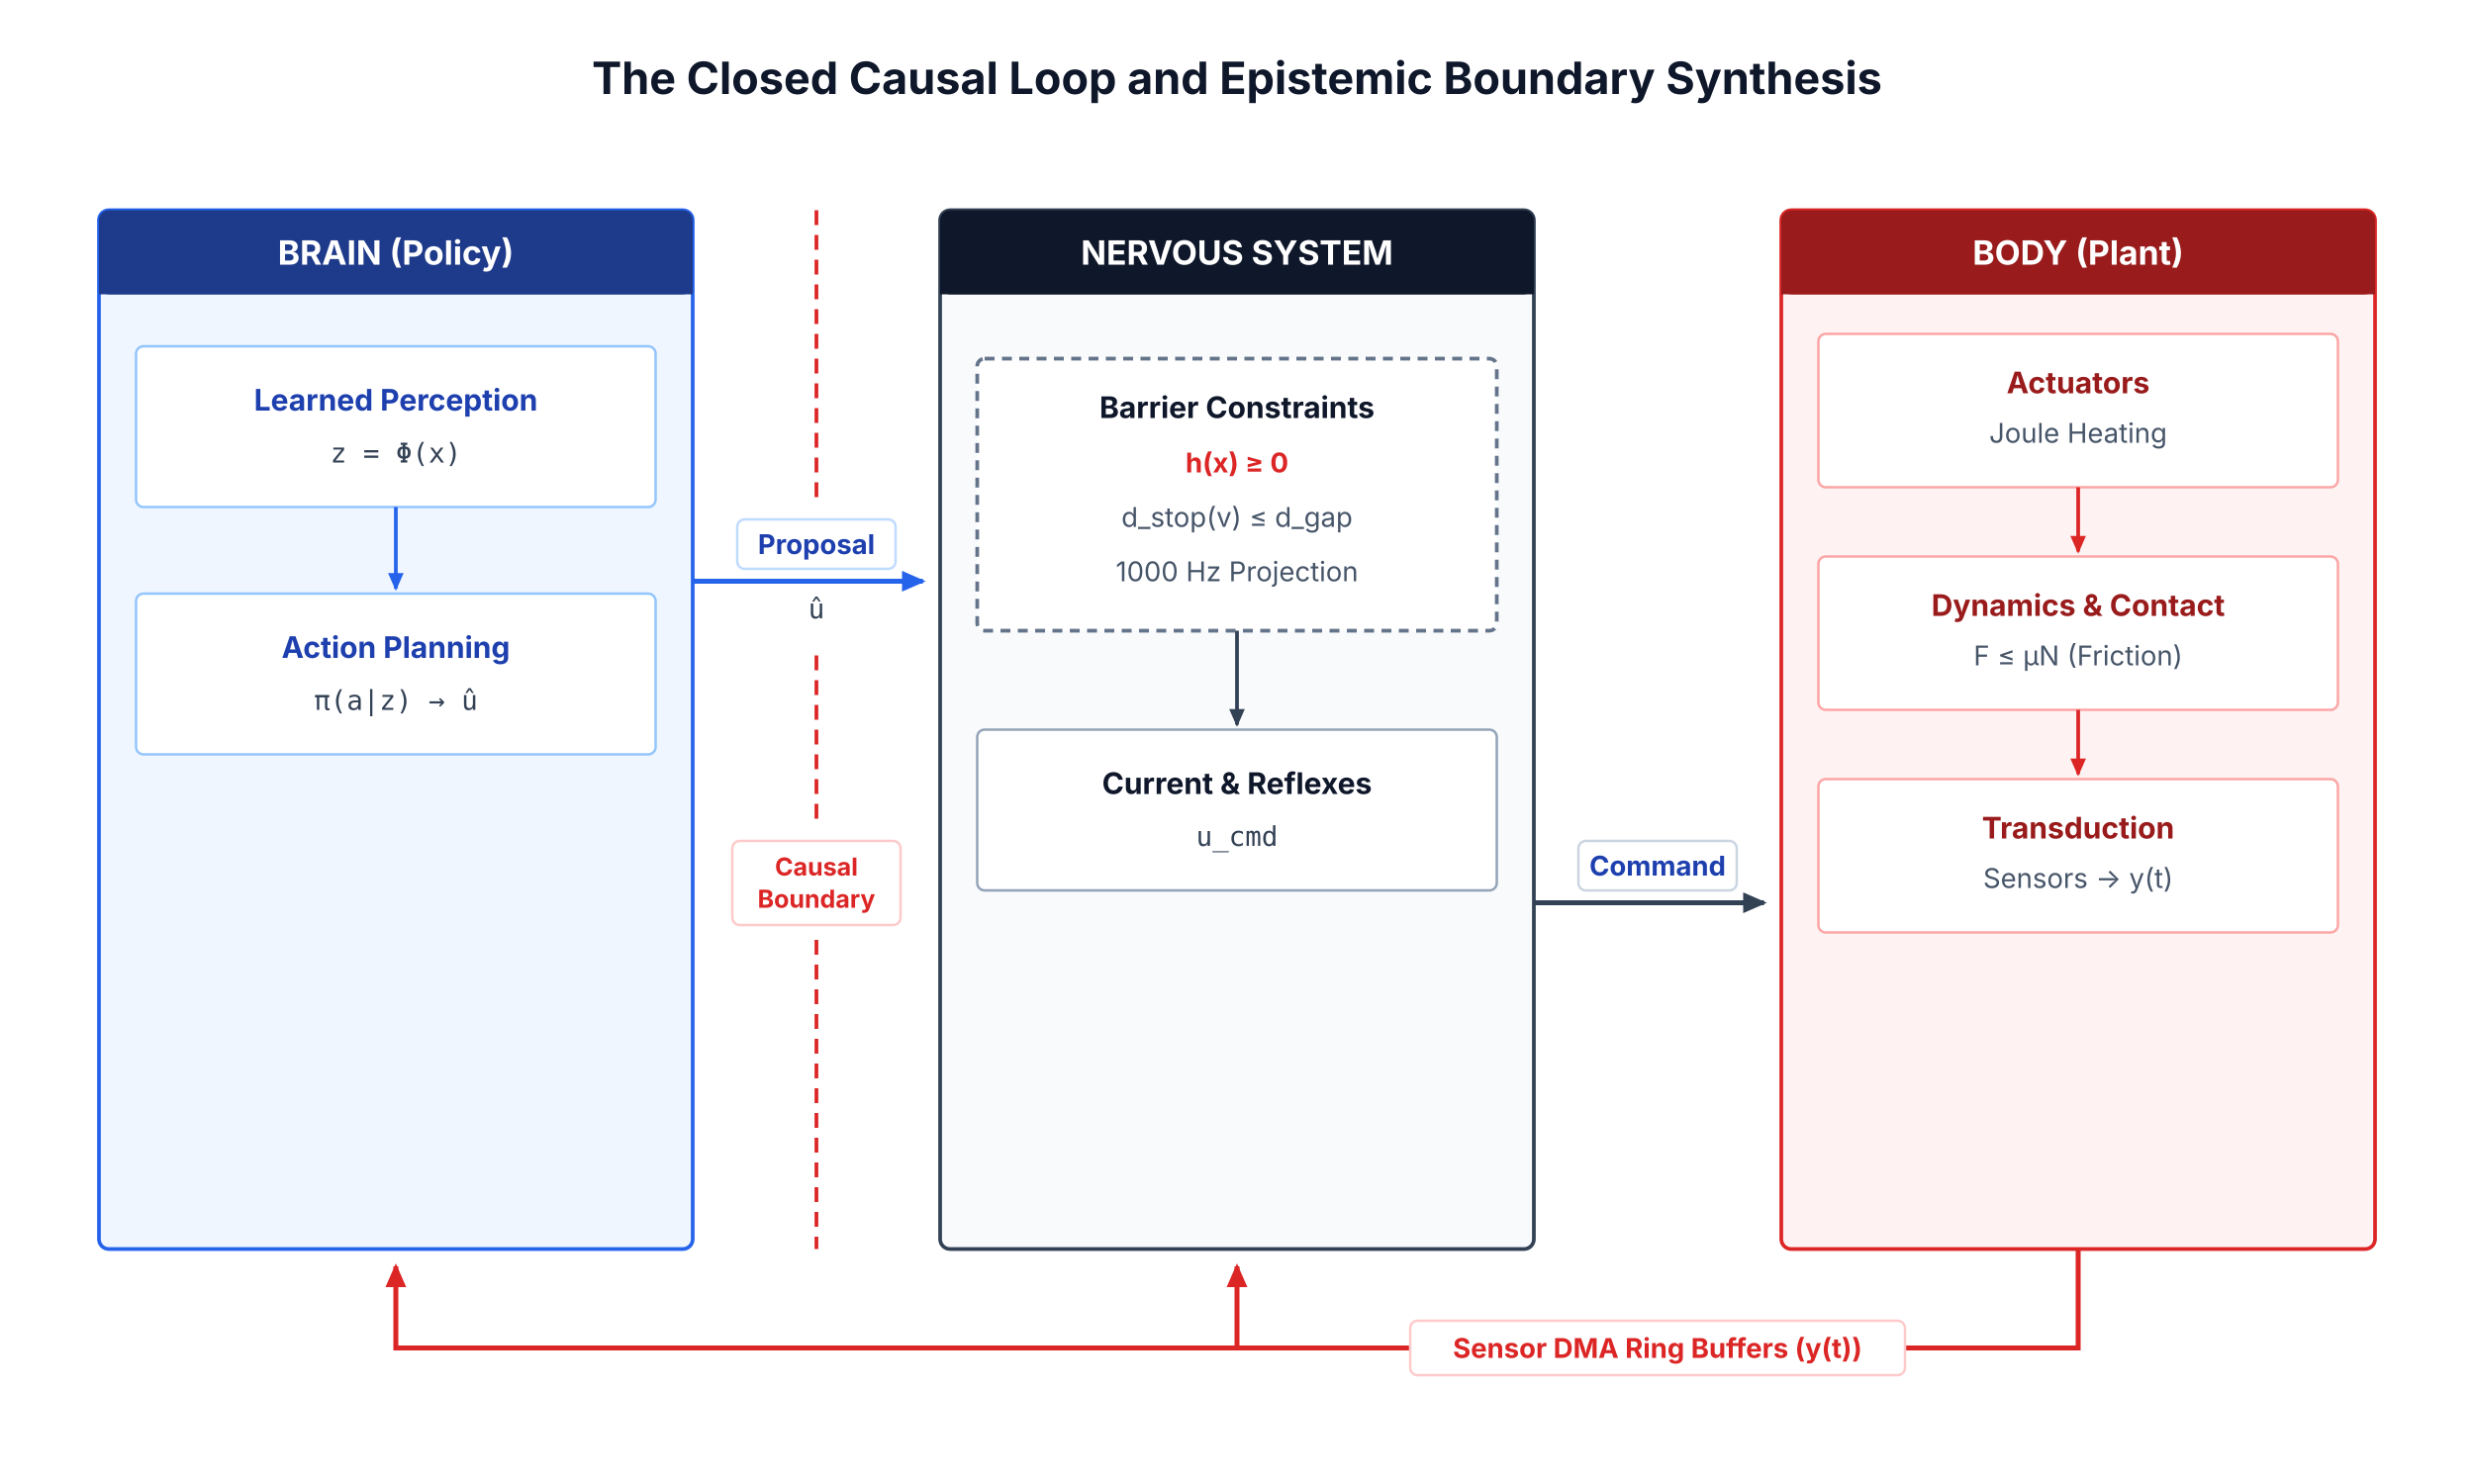
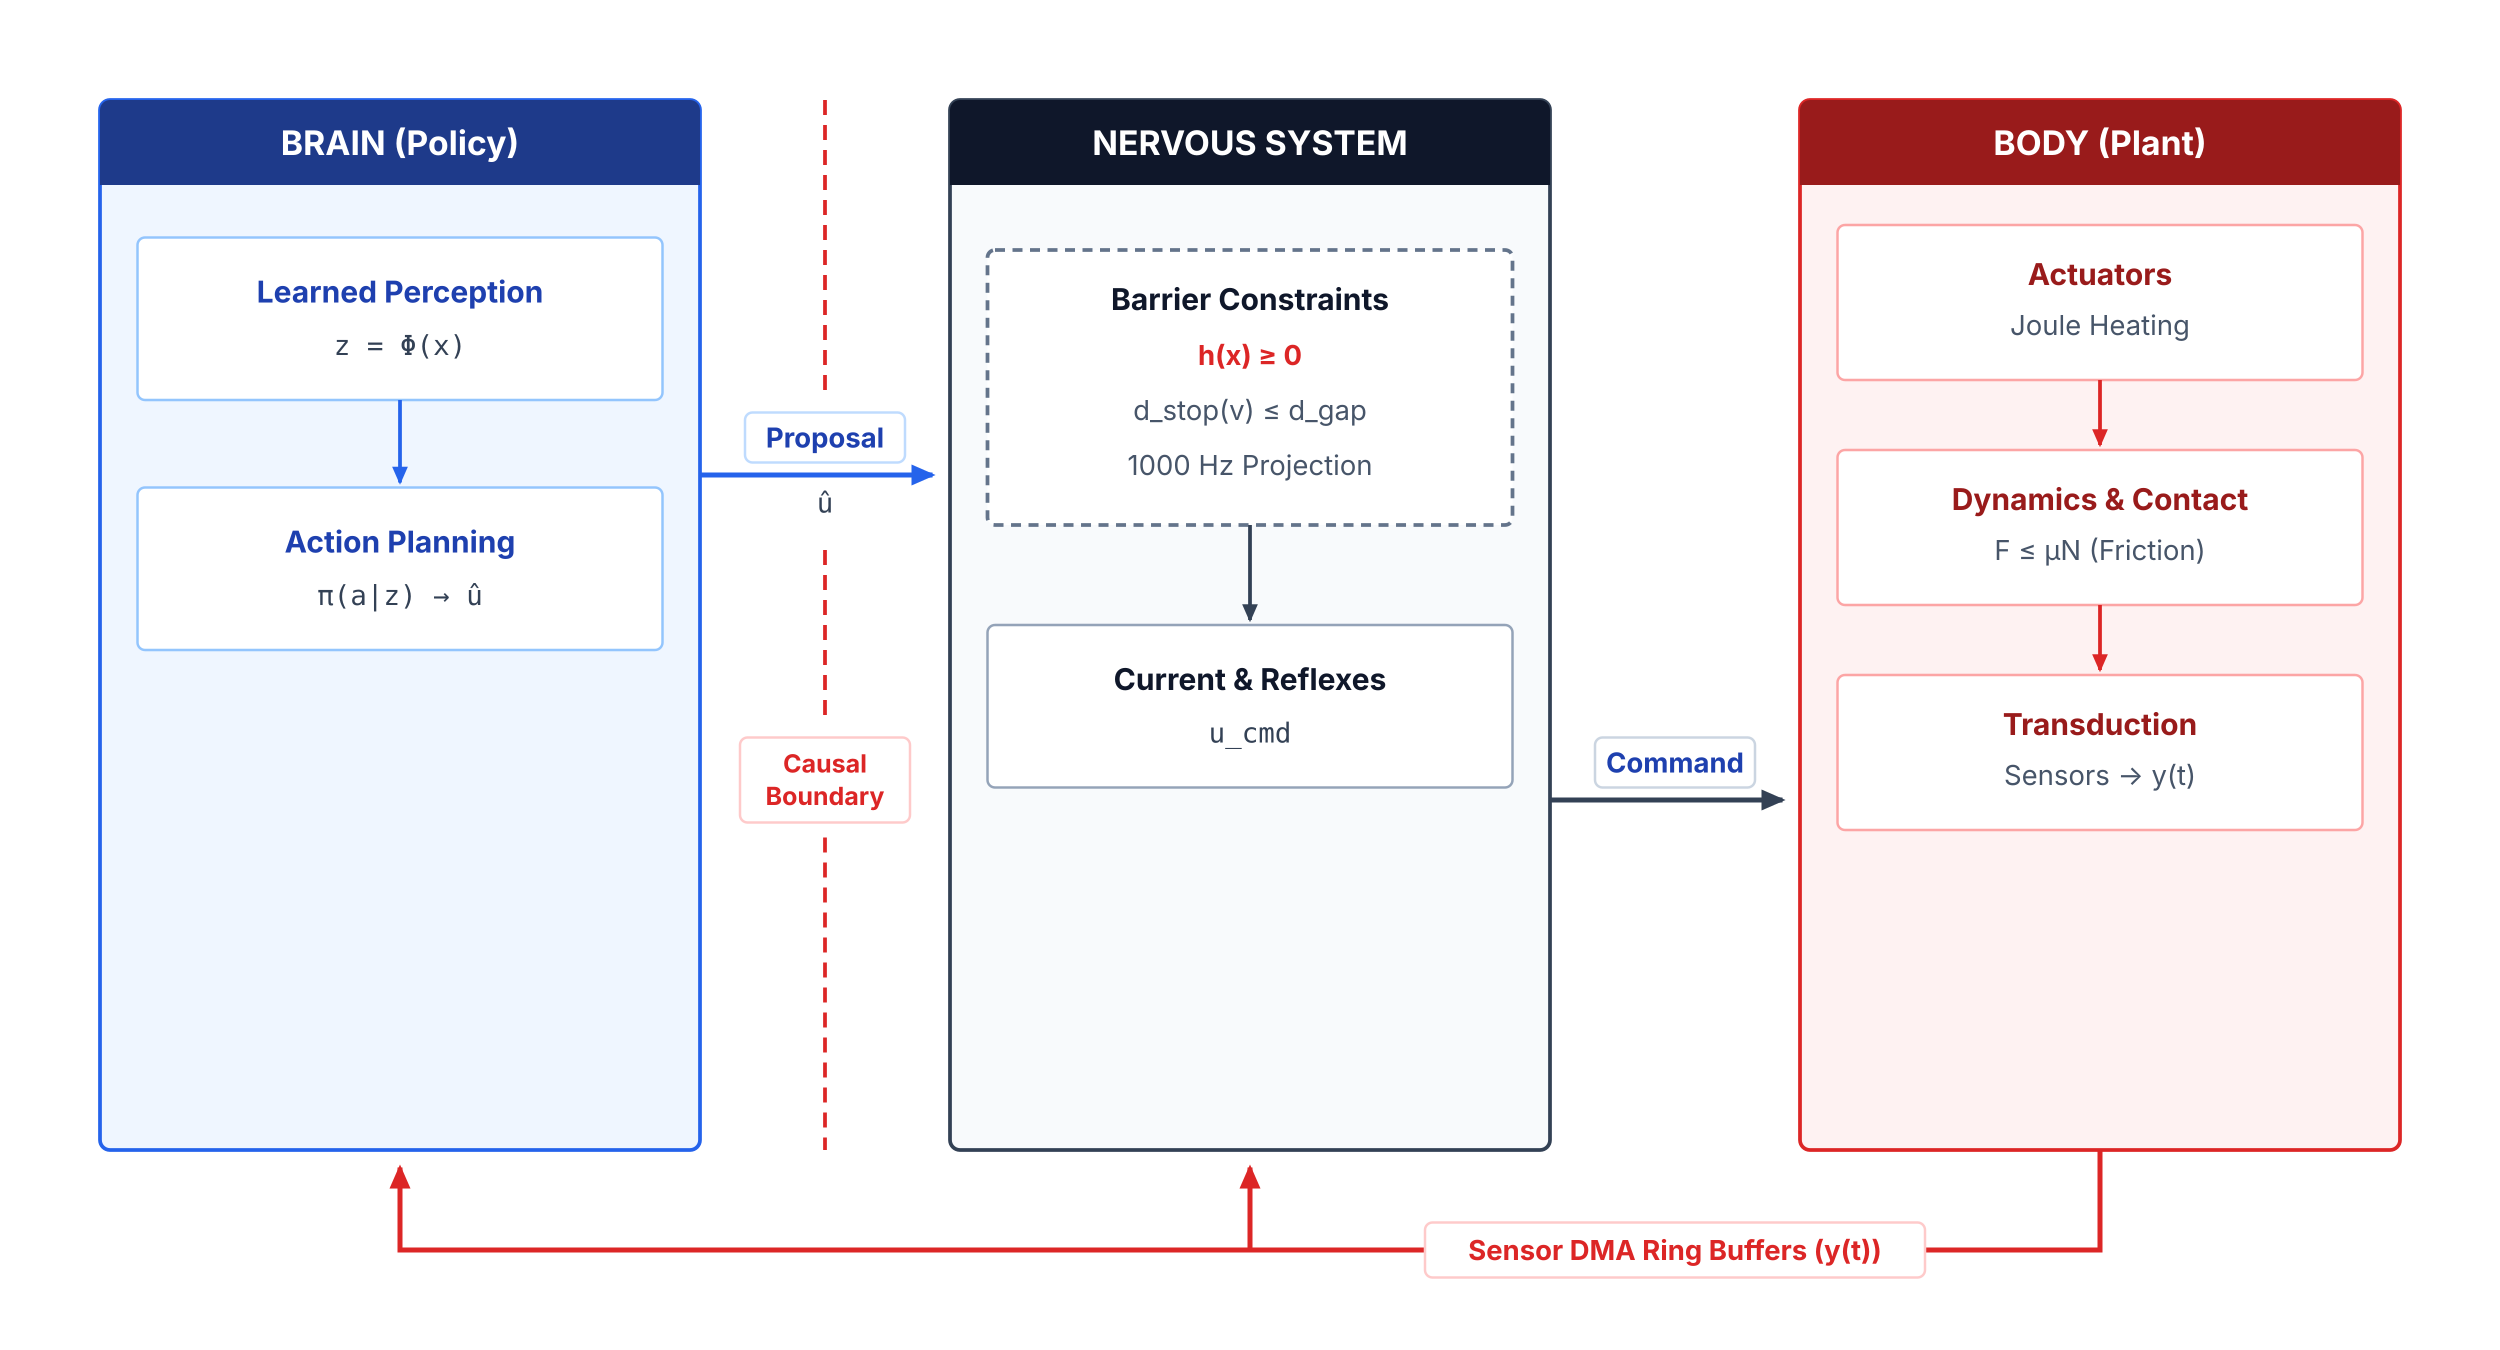
- <svg xmlns="http://www.w3.org/2000/svg" viewBox="0 0 1000 600" width="1000" height="600">
+ <svg xmlns="http://www.w3.org/2000/svg" viewBox="0 0 1000 540" width="1000" height="540">
  <defs>
    <style>
-       .title { font-family: 'Inter', system-ui, -apple-system, sans-serif; font-size: 18px; font-weight: 700; fill: #0f172a; }
      .col-title { font-family: 'Inter', system-ui, -apple-system, sans-serif; font-size: 13.5px; font-weight: 700; fill: #ffffff; }
      .node-title { font-family: 'Inter', system-ui, -apple-system, sans-serif; font-size: 12px; font-weight: 700; }
      .node-sub { font-family: 'Inter', system-ui, -apple-system, sans-serif; font-size: 11px; fill: #475569; }
      .node-sub-alert { font-family: 'Inter', system-ui, -apple-system, sans-serif; font-size: 11px; font-weight: 700; fill: #dc2626; }
      .conn-text { font-family: 'Inter', system-ui, -apple-system, sans-serif; font-size: 11px; font-weight: 700; fill: #1e40af; }
      .boundary-text { font-family: 'Inter', system-ui, -apple-system, sans-serif; font-size: 10px; font-weight: 700; fill: #dc2626; }
      .red-bold { font-family: 'Inter', system-ui, -apple-system, sans-serif; font-size: 11px; font-weight: 700; fill: #dc2626; }
      .mono-text { font-family: 'JetBrains Mono', 'SF Mono', monospace; font-size: 11px; fill: #334155; }
    </style>
    <marker id="arrow" viewBox="0 0 10 10" refX="7" refY="5" markerWidth="6" markerHeight="6" orient="auto-start-reverse">
      <path d="M 0 1.5 L 8 5 L 0 8.5 z" fill="#334155" />
    </marker>
    <marker id="arrow-blue" viewBox="0 0 10 10" refX="7" refY="5" markerWidth="6" markerHeight="6" orient="auto-start-reverse">
      <path d="M 0 1.5 L 8 5 L 0 8.5 z" fill="#2563eb" />
    </marker>
    <marker id="arrow-red" viewBox="0 0 10 10" refX="7" refY="5" markerWidth="6" markerHeight="6" orient="auto-start-reverse">
      <path d="M 0 1.5 L 8 5 L 0 8.5 z" fill="#dc2626" />
    </marker>
  </defs>
-   <rect width="1000" height="600" fill="#ffffff" />
-   <text x="500" y="38" class="title" text-anchor="middle">The Closed Causal Loop and Epistemic Boundary Synthesis</text>
-   <line x1="330" y1="85" x2="330" y2="205" stroke="#dc2626" stroke-width="1.5" stroke-dasharray="6,4" />
-   <line x1="330" y1="265" x2="330" y2="335" stroke="#dc2626" stroke-width="1.5" stroke-dasharray="6,4" />
-   <line x1="330" y1="380" x2="330" y2="505" stroke="#dc2626" stroke-width="1.5" stroke-dasharray="6,4" />
-   <rect x="296" y="340" width="68" height="34" rx="3" fill="#ffffff" stroke="#fecaca" stroke-width="1" />
-   <text x="330" y="354" class="boundary-text" text-anchor="middle">Causal</text>
-   <text x="330" y="367" class="boundary-text" text-anchor="middle">Boundary</text>
-   <line x1="280" y1="235" x2="373" y2="235" stroke="#2563eb" stroke-width="2" marker-end="url(#arrow-blue)" />
-   <rect x="298" y="210" width="64" height="20" rx="3" fill="#ffffff" stroke="#bfdbfe" stroke-width="1" />
-   <text x="330" y="224" class="conn-text" text-anchor="middle">Proposal</text>
-   <text x="330" y="250" class="mono-text" text-anchor="middle">û</text>
-   <line x1="620" y1="365" x2="713" y2="365" stroke="#334155" stroke-width="2" marker-end="url(#arrow)" />
-   <rect x="638" y="340" width="64" height="20" rx="3" fill="#ffffff" stroke="#cbd5e1" stroke-width="1" />
-   <text x="670" y="354" class="conn-text" fill="#0f172a" text-anchor="middle">Command</text>
-   <path d="M 840 505 L 840 545 L 160 545 L 160 512" fill="none" stroke="#dc2626" stroke-width="2" marker-end="url(#arrow-red)" />
-   <line x1="500" y1="545" x2="500" y2="512" stroke="#dc2626" stroke-width="2" marker-end="url(#arrow-red)" />
-   <rect x="570" y="534" width="200" height="22" rx="3" fill="#ffffff" stroke="#fecaca" stroke-width="1" />
-   <text x="670" y="549" class="red-bold" text-anchor="middle">Sensor DMA Ring Buffers (y(t))</text>
-   <g transform="translate(40, 85)">
-     <rect width="240" height="420" rx="4" fill="#eff6ff" stroke="#2563eb" stroke-width="1.5" />
-     <rect width="240" height="34" rx="4" fill="#1e3a8a" />
-     <rect width="240" height="8" y="26" fill="#1e3a8a" />
-     <text x="120" y="22" class="col-title" text-anchor="middle">BRAIN (Policy)</text>
-     <g transform="translate(15, 55)">
-       <rect width="210" height="65" rx="3" fill="#ffffff" stroke="#93c5fd" stroke-width="1" />
-       <text x="105" y="26" class="node-title" fill="#1e40af" text-anchor="middle">Learned Perception</text>
-       <text x="105" y="47" class="mono-text" text-anchor="middle">z = Φ(x)</text>
+   <rect width="1000" height="540" fill="#ffffff" />
+   <g transform="translate(0, -45)">
+     <line x1="330" y1="85" x2="330" y2="205" stroke="#dc2626" stroke-width="1.5" stroke-dasharray="6,4" />
+     <line x1="330" y1="265" x2="330" y2="335" stroke="#dc2626" stroke-width="1.5" stroke-dasharray="6,4" />
+     <line x1="330" y1="380" x2="330" y2="505" stroke="#dc2626" stroke-width="1.5" stroke-dasharray="6,4" />
+     <rect x="296" y="340" width="68" height="34" rx="3" fill="#ffffff" stroke="#fecaca" stroke-width="1" />
+     <text x="330" y="354" class="boundary-text" text-anchor="middle">Causal</text>
+     <text x="330" y="367" class="boundary-text" text-anchor="middle">Boundary</text>
+     <line x1="280" y1="235" x2="373" y2="235" stroke="#2563eb" stroke-width="2" marker-end="url(#arrow-blue)" />
+     <rect x="298" y="210" width="64" height="20" rx="3" fill="#ffffff" stroke="#bfdbfe" stroke-width="1" />
+     <text x="330" y="224" class="conn-text" text-anchor="middle">Proposal</text>
+     <text x="330" y="250" class="mono-text" text-anchor="middle">û</text>
+     <line x1="620" y1="365" x2="713" y2="365" stroke="#334155" stroke-width="2" marker-end="url(#arrow)" />
+     <rect x="638" y="340" width="64" height="20" rx="3" fill="#ffffff" stroke="#cbd5e1" stroke-width="1" />
+     <text x="670" y="354" class="conn-text" fill="#0f172a" text-anchor="middle">Command</text>
+     <path d="M 840 505 L 840 545 L 160 545 L 160 512" fill="none" stroke="#dc2626" stroke-width="2" marker-end="url(#arrow-red)" />
+     <line x1="500" y1="545" x2="500" y2="512" stroke="#dc2626" stroke-width="2" marker-end="url(#arrow-red)" />
+     <rect x="570" y="534" width="200" height="22" rx="3" fill="#ffffff" stroke="#fecaca" stroke-width="1" />
+     <text x="670" y="549" class="red-bold" text-anchor="middle">Sensor DMA Ring Buffers (y(t))</text>
+     <g transform="translate(40, 85)">
+       <rect width="240" height="420" rx="4" fill="#eff6ff" stroke="#2563eb" stroke-width="1.5" />
+       <rect width="240" height="34" rx="4" fill="#1e3a8a" />
+       <rect width="240" height="8" y="26" fill="#1e3a8a" />
+       <text x="120" y="22" class="col-title" text-anchor="middle">BRAIN (Policy)</text>
+       <g transform="translate(15, 55)">
+         <rect width="210" height="65" rx="3" fill="#ffffff" stroke="#93c5fd" stroke-width="1" />
+         <text x="105" y="26" class="node-title" fill="#1e40af" text-anchor="middle">Learned Perception</text>
+         <text x="105" y="47" class="mono-text" text-anchor="middle">z = Φ(x)</text>
+       </g>
+       <line x1="120" y1="120" x2="120" y2="153" stroke="#2563eb" stroke-width="1.5" marker-end="url(#arrow-blue)" />
+       <g transform="translate(15, 155)">
+         <rect width="210" height="65" rx="3" fill="#ffffff" stroke="#93c5fd" stroke-width="1" />
+         <text x="105" y="26" class="node-title" fill="#1e40af" text-anchor="middle">Action Planning</text>
+         <text x="105" y="47" class="mono-text" text-anchor="middle">π(a|z) → û</text>
+       </g>
    </g>
-     <line x1="120" y1="120" x2="120" y2="153" stroke="#2563eb" stroke-width="1.5" marker-end="url(#arrow-blue)" />
-     <g transform="translate(15, 155)">
-       <rect width="210" height="65" rx="3" fill="#ffffff" stroke="#93c5fd" stroke-width="1" />
-       <text x="105" y="26" class="node-title" fill="#1e40af" text-anchor="middle">Action Planning</text>
-       <text x="105" y="47" class="mono-text" text-anchor="middle">π(a|z) → û</text>
+     <g transform="translate(380, 85)">
+       <rect width="240" height="420" rx="4" fill="#f8fafc" stroke="#334155" stroke-width="1.5" />
+       <rect width="240" height="34" rx="4" fill="#0f172a" />
+       <rect width="240" height="8" y="26" fill="#0f172a" />
+       <text x="120" y="22" class="col-title" text-anchor="middle">NERVOUS SYSTEM</text>
+       <g transform="translate(15, 60)">
+         <rect width="210" height="110" rx="3" fill="#ffffff" stroke="#64748b" stroke-dasharray="4,3" stroke-width="1.5" />
+         <text x="105" y="24" class="node-title" fill="#0f172a" text-anchor="middle">Barrier Constraints</text>
+         <text x="105" y="46" class="node-sub-alert" text-anchor="middle">h(x) ≥ 0</text>
+         <text x="105" y="68" class="node-sub" text-anchor="middle">d_stop(v) ≤ d_gap</text>
+         <text x="105" y="90" class="node-sub" text-anchor="middle">1000 Hz Projection</text>
+       </g>
+       <line x1="120" y1="170" x2="120" y2="208" stroke="#334155" stroke-width="1.5" marker-end="url(#arrow)" />
+       <g transform="translate(15, 210)">
+         <rect width="210" height="65" rx="3" fill="#ffffff" stroke="#94a3b8" stroke-width="1" />
+         <text x="105" y="26" class="node-title" fill="#0f172a" text-anchor="middle">Current &amp; Reflexes</text>
+         <text x="105" y="47" class="mono-text" text-anchor="middle">u_cmd</text>
+       </g>
    </g>
-   </g>
-   <g transform="translate(380, 85)">
-     <rect width="240" height="420" rx="4" fill="#f8fafc" stroke="#334155" stroke-width="1.5" />
-     <rect width="240" height="34" rx="4" fill="#0f172a" />
-     <rect width="240" height="8" y="26" fill="#0f172a" />
-     <text x="120" y="22" class="col-title" text-anchor="middle">NERVOUS SYSTEM</text>
-     <g transform="translate(15, 60)">
-       <rect width="210" height="110" rx="3" fill="#ffffff" stroke="#64748b" stroke-dasharray="4,3" stroke-width="1.5" />
-       <text x="105" y="24" class="node-title" fill="#0f172a" text-anchor="middle">Barrier Constraints</text>
-       <text x="105" y="46" class="node-sub-alert" text-anchor="middle">h(x) ≥ 0</text>
-       <text x="105" y="68" class="node-sub" text-anchor="middle">d_stop(v) ≤ d_gap</text>
-       <text x="105" y="90" class="node-sub" text-anchor="middle">1000 Hz Projection</text>
-     </g>
-     <line x1="120" y1="170" x2="120" y2="208" stroke="#334155" stroke-width="1.5" marker-end="url(#arrow)" />
-     <g transform="translate(15, 210)">
-       <rect width="210" height="65" rx="3" fill="#ffffff" stroke="#94a3b8" stroke-width="1" />
-       <text x="105" y="26" class="node-title" fill="#0f172a" text-anchor="middle">Current &amp; Reflexes</text>
-       <text x="105" y="47" class="mono-text" text-anchor="middle">u_cmd</text>
-     </g>
-   </g>
-   <g transform="translate(720, 85)">
-     <rect width="240" height="420" rx="4" fill="#fef2f2" stroke="#dc2626" stroke-width="1.5" />
-     <rect width="240" height="34" rx="4" fill="#991b1b" />
-     <rect width="240" height="8" y="26" fill="#991b1b" />
-     <text x="120" y="22" class="col-title" text-anchor="middle">BODY (Plant)</text>
-     <g transform="translate(15, 50)">
-       <rect width="210" height="62" rx="3" fill="#ffffff" stroke="#fca5a5" stroke-width="1" />
-       <text x="105" y="24" class="node-title" fill="#991b1b" text-anchor="middle">Actuators</text>
-       <text x="105" y="44" class="node-sub" text-anchor="middle">Joule Heating</text>
-     </g>
-     <line x1="120" y1="112" x2="120" y2="138" stroke="#dc2626" stroke-width="1.5" marker-end="url(#arrow-red)" />
-     <g transform="translate(15, 140)">
-       <rect width="210" height="62" rx="3" fill="#ffffff" stroke="#fca5a5" stroke-width="1" />
-       <text x="105" y="24" class="node-title" fill="#991b1b" text-anchor="middle">Dynamics &amp; Contact</text>
-       <text x="105" y="44" class="node-sub" text-anchor="middle">F ≤ μN (Friction)</text>
-     </g>
-     <line x1="120" y1="202" x2="120" y2="228" stroke="#dc2626" stroke-width="1.5" marker-end="url(#arrow-red)" />
-     <g transform="translate(15, 230)">
-       <rect width="210" height="62" rx="3" fill="#ffffff" stroke="#fca5a5" stroke-width="1" />
-       <text x="105" y="24" class="node-title" fill="#991b1b" text-anchor="middle">Transduction</text>
-       <text x="105" y="44" class="node-sub" text-anchor="middle">Sensors → y(t)</text>
+     <g transform="translate(720, 85)">
+       <rect width="240" height="420" rx="4" fill="#fef2f2" stroke="#dc2626" stroke-width="1.5" />
+       <rect width="240" height="34" rx="4" fill="#991b1b" />
+       <rect width="240" height="8" y="26" fill="#991b1b" />
+       <text x="120" y="22" class="col-title" text-anchor="middle">BODY (Plant)</text>
+       <g transform="translate(15, 50)">
+         <rect width="210" height="62" rx="3" fill="#ffffff" stroke="#fca5a5" stroke-width="1" />
+         <text x="105" y="24" class="node-title" fill="#991b1b" text-anchor="middle">Actuators</text>
+         <text x="105" y="44" class="node-sub" text-anchor="middle">Joule Heating</text>
+       </g>
+       <line x1="120" y1="112" x2="120" y2="138" stroke="#dc2626" stroke-width="1.5" marker-end="url(#arrow-red)" />
+       <g transform="translate(15, 140)">
+         <rect width="210" height="62" rx="3" fill="#ffffff" stroke="#fca5a5" stroke-width="1" />
+         <text x="105" y="24" class="node-title" fill="#991b1b" text-anchor="middle">Dynamics &amp; Contact</text>
+         <text x="105" y="44" class="node-sub" text-anchor="middle">F ≤ μN (Friction)</text>
+       </g>
+       <line x1="120" y1="202" x2="120" y2="228" stroke="#dc2626" stroke-width="1.5" marker-end="url(#arrow-red)" />
+       <g transform="translate(15, 230)">
+         <rect width="210" height="62" rx="3" fill="#ffffff" stroke="#fca5a5" stroke-width="1" />
+         <text x="105" y="24" class="node-title" fill="#991b1b" text-anchor="middle">Transduction</text>
+         <text x="105" y="44" class="node-sub" text-anchor="middle">Sensors → y(t)</text>
+       </g>
    </g>
  </g>
</svg>
